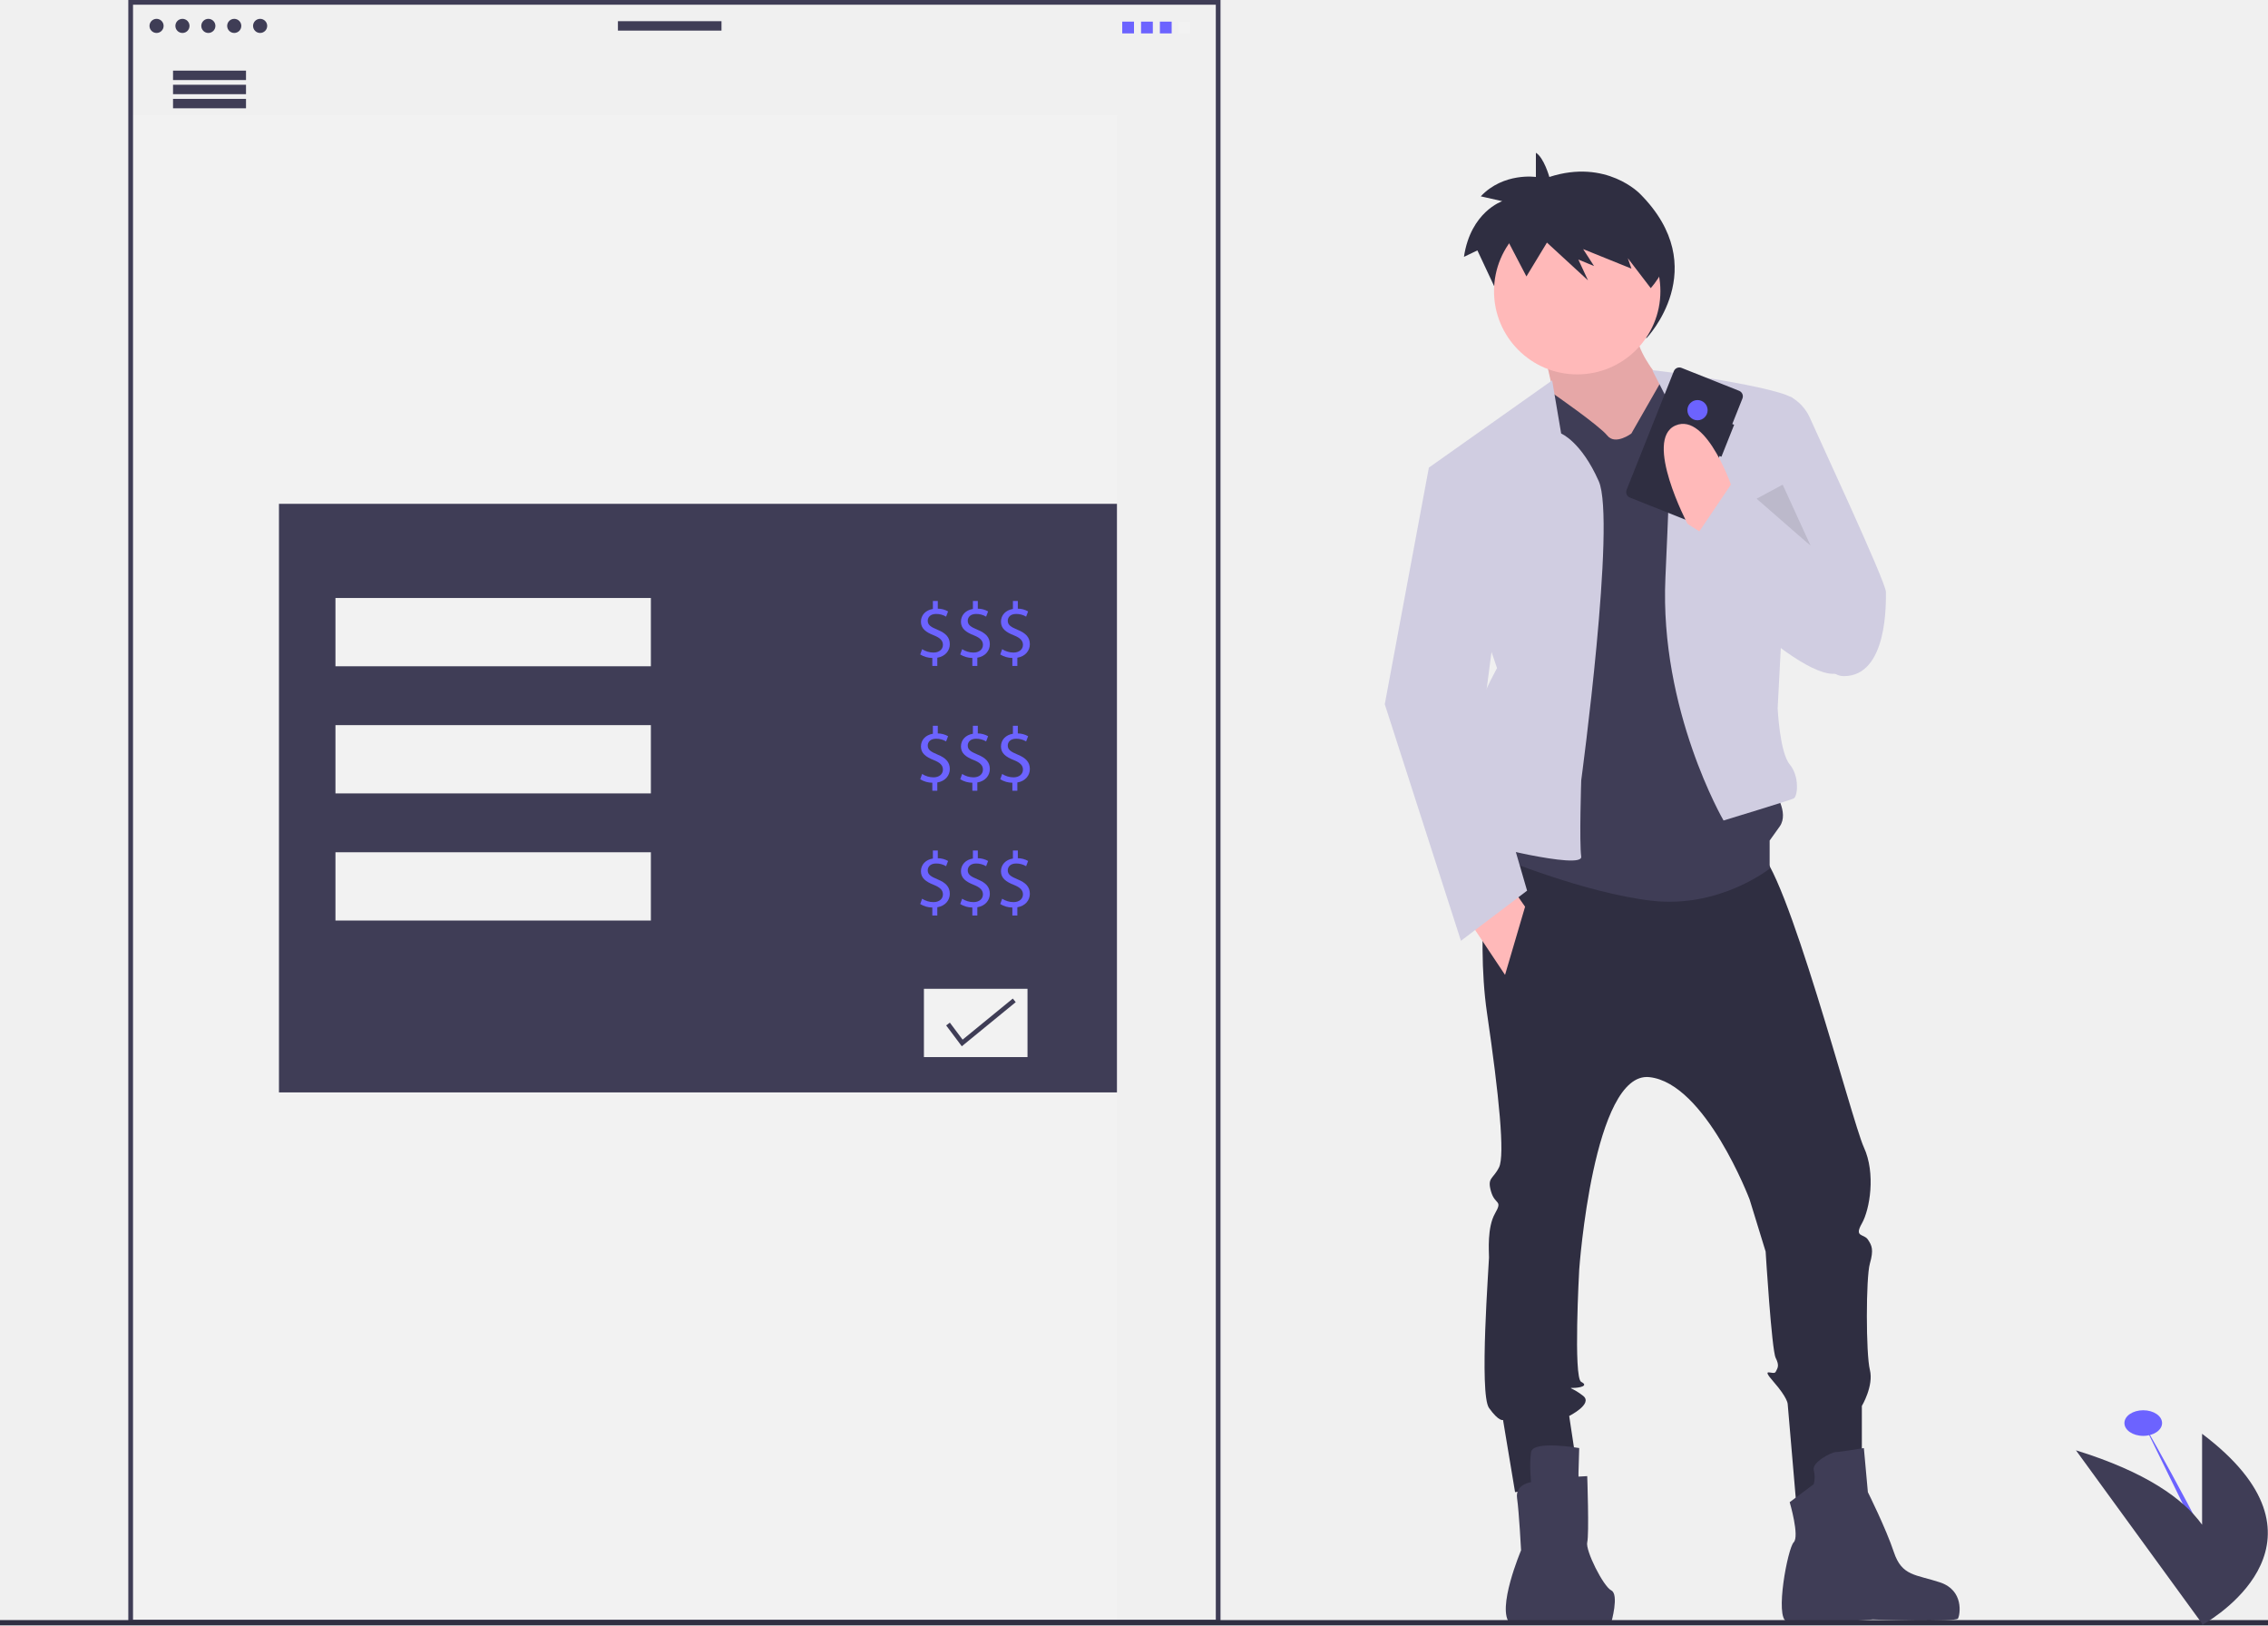
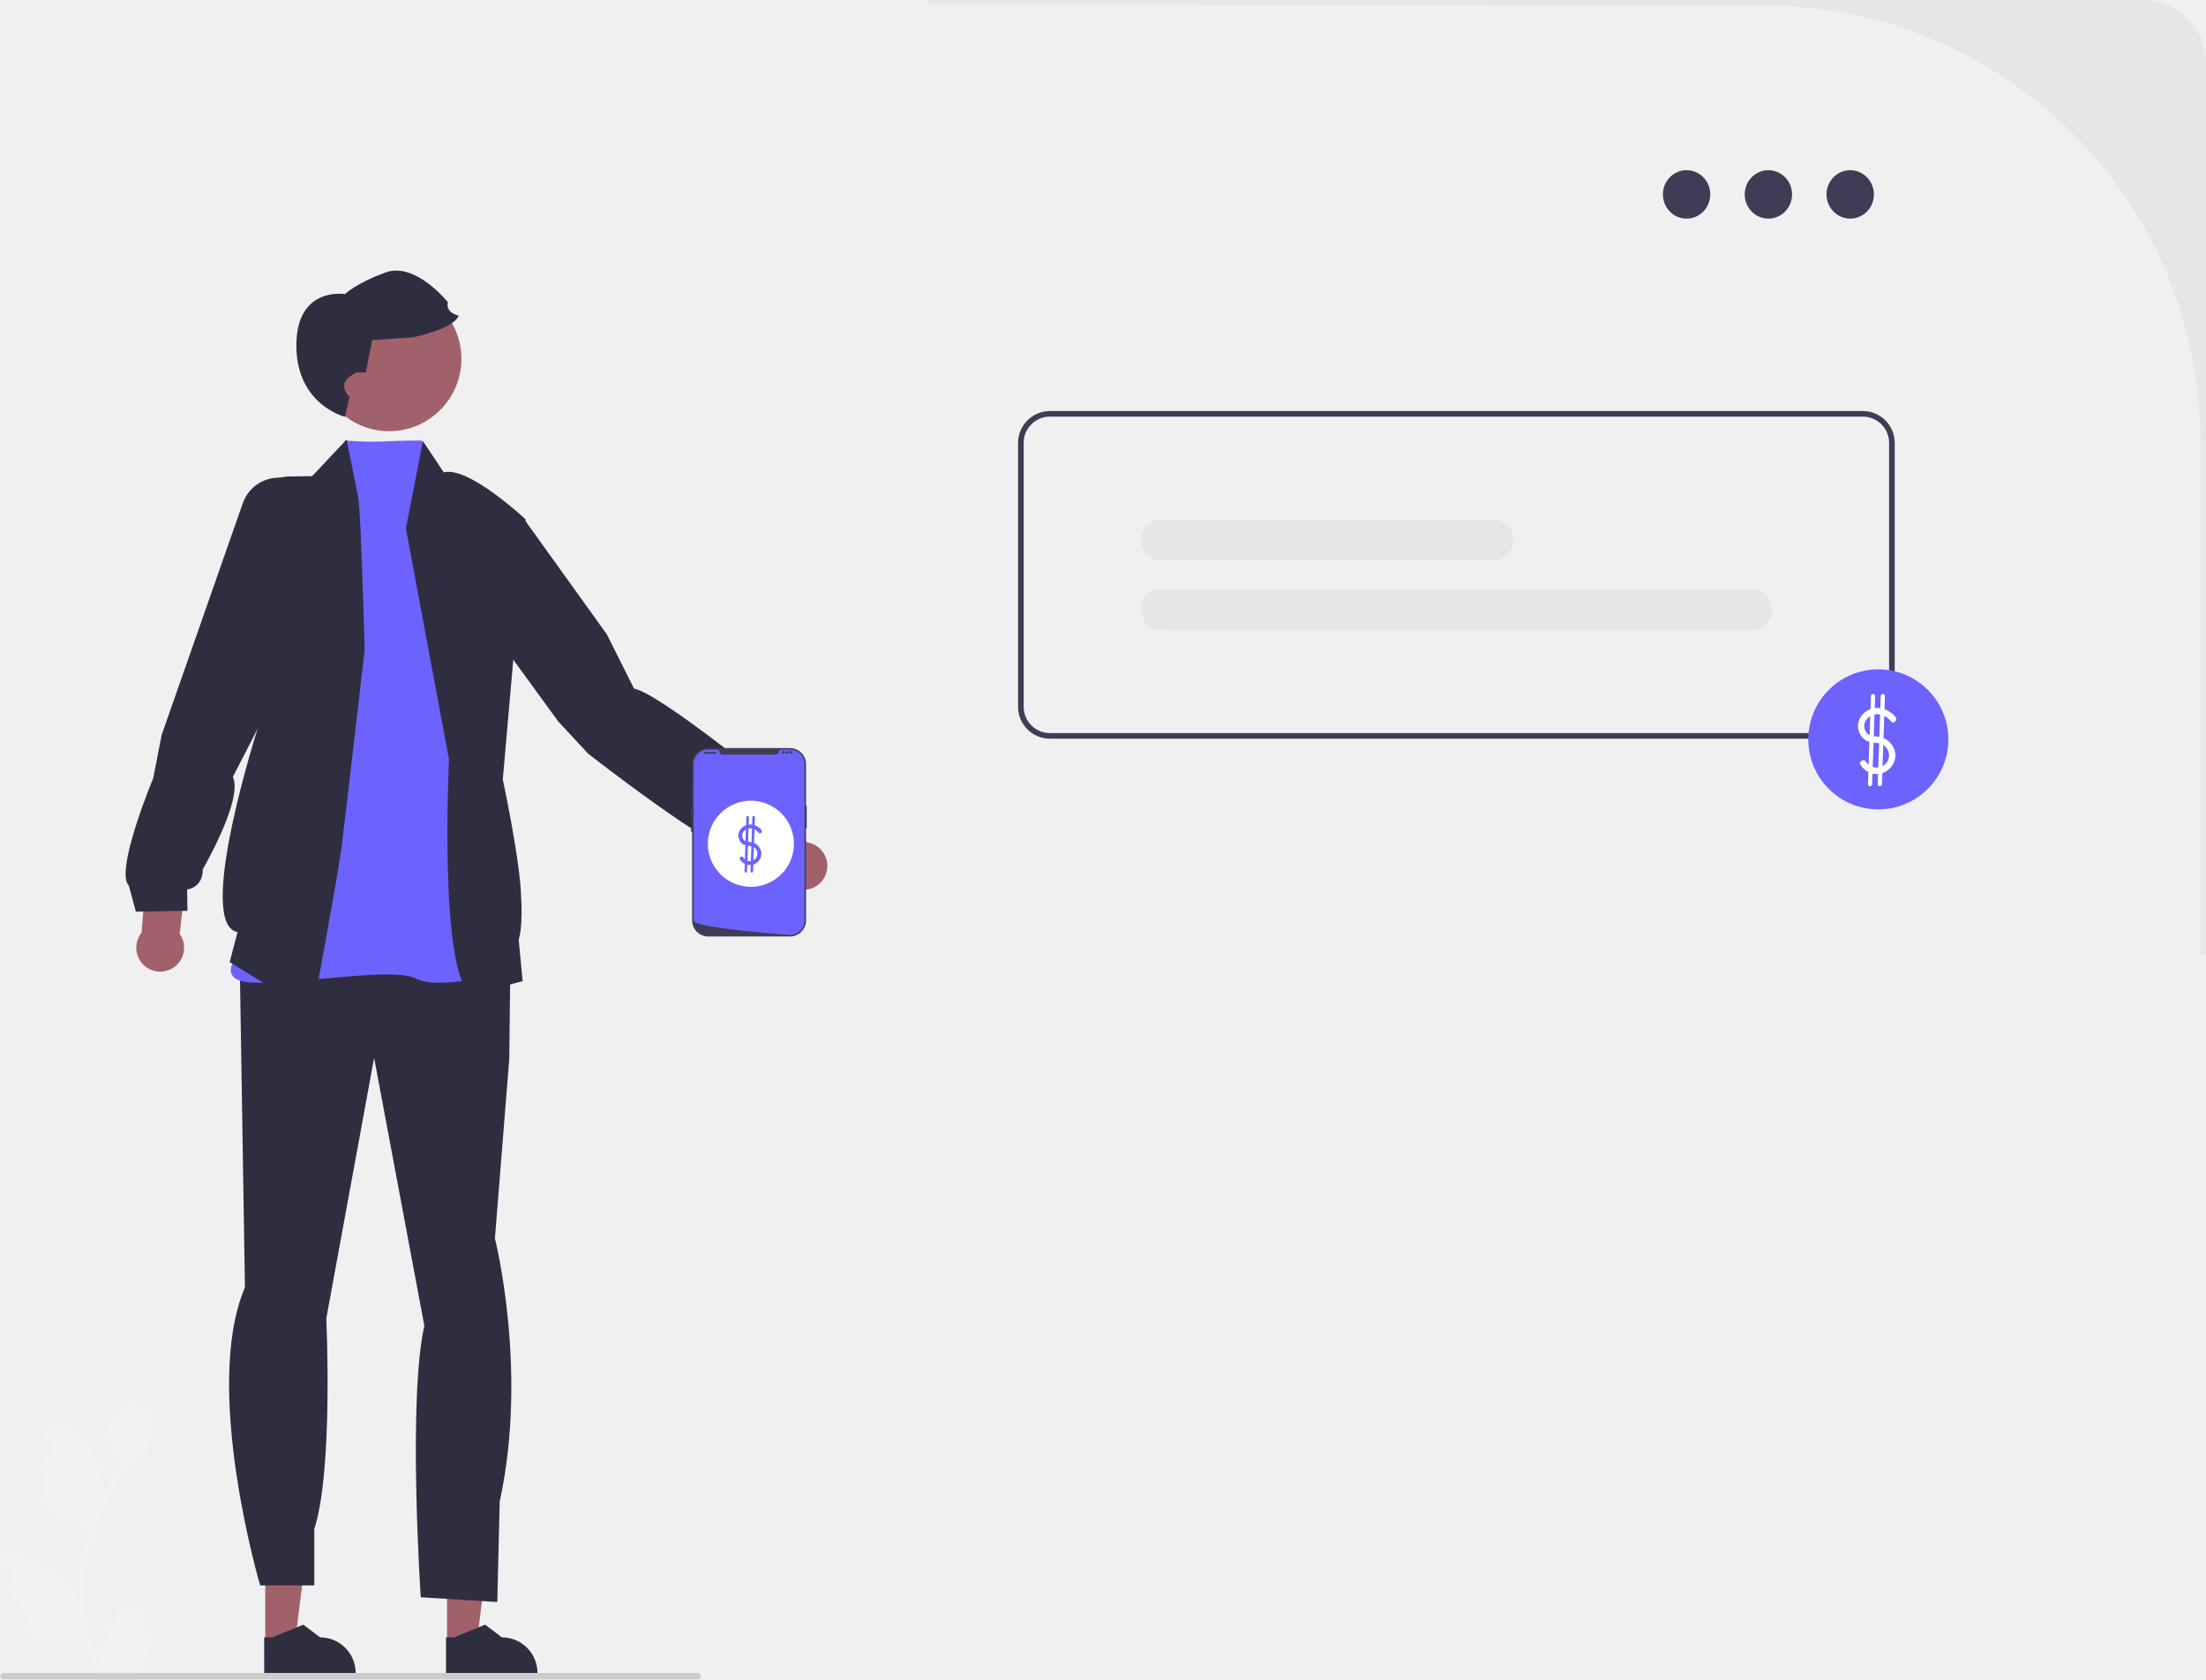
- <svg xmlns="http://www.w3.org/2000/svg" id="e8fc31ac-0dc8-416f-9088-07cba22854d5" data-name="Layer 1" width="963.51" height="690.372" viewBox="0 0 963.51 690.372">
-   <ellipse cx="910.51" cy="604.445" rx="8" ry="5.445" fill="#6c63ff" />
-   <path d="M1028.755,709.26s38,66.025,37,75.555" transform="translate(-118.2452 -104.8141)" fill="#6c63ff" />
-   <rect x="55.51" y="49" width="419" height="640" fill="#f2f2f2" />
-   <path d="M636.755,794.814h-464v-690h464Zm-462-2h460v-686h-460Z" transform="translate(-118.2452 -104.8141)" fill="#3f3d56" />
-   <path d="M776.447,179.983s-2.285-8.226-5.713-10.282v10.282s-13.71-2.056-23.422,8.226l9.14,2.056s-13.425,4.456-16.281,23.649l5.713-2.742L761.308,244.076l9.712-17.823,19.423,19.879-4.57-10.968L793.299,238.592l-5.141-8.911,22.851,10.282-1.714-5.484,8.373,14.029s28.76-29.795-2.66-61.328C815.007,187.18,800.725,172.1,776.447,179.983Z" transform="translate(-118.2452 -104.8141)" fill="#2f2e41" />
-   <path d="M773.81,253.192s8.516,32.361,5.961,36.619,24.697,27.251,24.697,27.251l26.4-5.11,1.703-36.619s-23.845-20.439-18.735-35.768Z" transform="translate(-118.2452 -104.8141)" fill="#ffb9b9" />
-   <path d="M773.81,253.192s8.516,32.361,5.961,36.619,24.697,27.251,24.697,27.251l26.4-5.11,1.703-36.619s-23.845-20.439-18.735-35.768Z" transform="translate(-118.2452 -104.8141)" opacity="0.1" />
-   <path d="M751.668,457.578s-6.813,42.58-1.703,77.496,7.664,60.464,5.11,65.574-5.11,4.258-3.406,10.219,5.11,3.406,1.703,9.368-2.555,16.181-2.555,18.735-4.258,57.909,0,63.871,5.961,5.11,5.961,5.11l5.11,30.658,27.251-4.258-4.258-28.103s10.219-5.11,5.961-8.516-6.813-3.406-4.258-3.406,6.813-.852,3.406-2.555-.852-47.69-.852-47.69,5.961-84.309,29.806-81.754,42.58,51.948,42.58,51.948l6.813,22.142s2.555,41.729,4.258,45.135.852,4.258,0,5.961-6.813-2.555-.852,4.258,5.961,9.368,5.961,9.368l3.832,44.709,27.677-17.458V701.989s5.11-8.516,3.406-15.329-1.703-39.174,0-45.135.852-7.664-.852-10.219-5.961-.852-2.555-6.813,5.961-21.29.852-32.361-33.213-120.077-45.135-126.038S751.668,457.578,751.668,457.578Z" transform="translate(-118.2452 -104.8141)" fill="#2f2e41" />
-   <path d="M789.139,719.873s-19.587-3.406-20.439,1.703,0,12.774,0,12.774-6.813.852-5.961,6.813,1.703,22.142,1.703,22.142-10.645,25.122-4.684,31.084c.06.06,11.76-.426,18.485-.426h24.522s3.406-11.923,0-13.626-11.071-17.032-10.219-20.439,0-28.103,0-28.103l-3.761.213Z" transform="translate(-118.2452 -104.8141)" fill="#3f3d56" />
-   <path d="M888.777,735.202l-10.219,7.664s4.258,14.477,1.703,17.032-8.09,31.935-2.981,33.639,36.619-.852,36.619-.852,35.342,1.277,36.193-.426,2.555-11.923-7.664-15.329-16.181-2.555-19.587-12.774-11.071-25.548-11.071-25.548l-1.703-18.735s-10.219,1.703-11.923,1.703-10.219,4.258-9.368,7.664A11.585,11.585,0,0,1,888.777,735.202Z" transform="translate(-118.2452 -104.8141)" fill="#3f3d56" />
-   <circle cx="670.042" cy="123.681" r="35.342" fill="#ffb9b9" />
-   <path d="M811.28,288.96,824.054,266.632s29.806-1.518,31.509,1.889,16.181,172.025,16.181,172.025,6.813,9.368,2.555,15.329l-4.258,5.961v11.923s-21.29,17.032-50.245,13.626-65.574-18.735-65.574-18.735l7.664-47.69-.852-140.515,17.159-8.363s19.46,13.473,22.867,17.731S811.28,288.96,811.28,288.96Z" transform="translate(-118.2452 -104.8141)" fill="#3f3d56" />
-   <path d="M781.474,288.96l-3.832-22.568-52.374,37.045,28.955,85.161s-17.884,32.361-14.477,44.284,5.11,29.806,5.11,29.806,45.987,11.923,45.135,5.961,0-32.361,0-32.361,14.889-110.287,7.444-127.104S781.474,288.96,781.474,288.96Z" transform="translate(-118.2452 -104.8141)" fill="#d0cde1" />
-   <path d="M828.312,277.889l-8.09-15.755c-.002-.494,57.481,7.457,60.038,12.348l-6.813,131.148s.852,18.735,5.11,23.845,3.406,13.626,1.703,14.477-29.806,9.368-29.806,9.368-27.251-46.838-24.697-103.045S828.312,277.889,828.312,277.889Z" transform="translate(-118.2452 -104.8141)" fill="#d0cde1" />
-   <path d="M870.041,275.334l9.019-1.92a19.073,19.073,0,0,1,8.013,8.733c2.555,5.961,32.361,69.832,32.361,74.09s.852,35.768-17.884,35.768S868.338,311.953,868.338,311.953Z" transform="translate(-118.2452 -104.8141)" fill="#d0cde1" />
-   <polygon points="624.055 391.086 639.384 414.08 647.9 385.125 641.939 376.609 624.055 391.086" fill="#ffb9b9" />
-   <polygon points="614.687 199.474 607.023 198.623 588.287 299.112 620.648 399.602 648.752 378.312 629.165 311.035 635.977 259.087 614.687 199.474" fill="#d0cde1" />
-   <path d="M825.184,218.524c-4.679-17.057-19.314-29.507-36.654-29.507-12.495,0-23.588,6.464-30.563,16.457l8.744,16.758,8.719-14.375L792.868,223.891l-4.103-8.846,6.667,2.764-4.616-7.187,20.515,8.293-1.539-4.423,9.745,12.716A38.33,38.33,0,0,0,825.184,218.524Z" transform="translate(-118.2452 -104.8141)" fill="#2f2e41" />
-   <polygon points="746.261 211.823 769.207 231.829 757.332 205.861 746.261 211.823" opacity="0.1" />
-   <path d="M854.963,285.233l-.798-.318,4.316-10.84a2.51,2.51,0,0,0-1.404-3.261L832.602,261.071a2.51,2.51,0,0,0-3.261,1.404L809.269,312.894a2.51,2.51,0,0,0,1.404,3.261l24.474,9.743a2.51,2.51,0,0,0,3.261-1.404l10.354-26.008.798.318Z" transform="translate(-118.2452 -104.8141)" fill="#2f2e41" />
-   <circle cx="721.15" cy="174.221" r="4.296" fill="#6c63ff" />
-   <path d="M854.712,313.656s-11.071-34.064-24.697-28.103,5.11,41.729,5.11,41.729l11.923,7.664Z" transform="translate(-118.2452 -104.8141)" fill="#ffb9b9" />
-   <path d="M913.473,357.088l-59.613-46.838-21.29,31.509s56.206,59.613,68.98,47.69S913.473,357.088,913.473,357.088Z" transform="translate(-118.2452 -104.8141)" fill="#d0cde1" />
-   <rect y="688.131" width="963.51" height="2.241" fill="#2f2e41" />
-   <circle cx="66.51" cy="11" r="3" fill="#3f3d56" />
-   <circle cx="77.51" cy="11" r="3" fill="#3f3d56" />
-   <circle cx="88.51" cy="11" r="3" fill="#3f3d56" />
-   <circle cx="99.51" cy="11" r="3" fill="#3f3d56" />
-   <circle cx="110.51" cy="11" r="3" fill="#3f3d56" />
-   <rect x="262.51" y="9" width="44" height="4" fill="#3f3d56" />
-   <rect x="73.51" y="30" width="31" height="4" fill="#3f3d56" />
-   <rect x="73.51" y="36" width="31" height="4" fill="#3f3d56" />
-   <rect x="73.51" y="42" width="31" height="4" fill="#3f3d56" />
-   <rect x="118.51" y="214" width="356" height="250" fill="#3f3d56" />
-   <rect x="142.51" y="254" width="134" height="29" fill="#f2f2f2" />
-   <rect x="392.51" y="420" width="44" height="29" fill="#f2f2f2" />
-   <rect x="142.51" y="308" width="134" height="29" fill="#f2f2f2" />
-   <rect x="142.51" y="362" width="134" height="29" fill="#f2f2f2" />
-   <path d="M514.325,387.674V384.279a9.788,9.788,0,0,1-5.144-1.479l.807-2.252a8.964,8.964,0,0,0,4.841,1.445c2.387,0,4.001-1.378,4.001-3.294,0-1.849-1.311-2.992-3.799-4.001-3.429-1.345-5.547-2.891-5.547-5.816,0-2.79,1.983-4.908,5.076-5.413v-3.395h2.084v3.261a8.967,8.967,0,0,1,4.37,1.177l-.841,2.219a8.125,8.125,0,0,0-4.236-1.143c-2.589,0-3.564,1.546-3.564,2.891,0,1.748,1.244,2.622,4.169,3.833,3.463,1.412,5.211,3.16,5.211,6.152,0,2.656-1.849,5.144-5.312,5.715v3.497Z" transform="translate(-118.2452 -104.8141)" fill="#6c63ff" />
-   <path d="M531.325,387.674V384.279a9.788,9.788,0,0,1-5.144-1.479l.807-2.252a8.964,8.964,0,0,0,4.841,1.445c2.387,0,4.001-1.378,4.001-3.294,0-1.849-1.311-2.992-3.799-4.001-3.429-1.345-5.547-2.891-5.547-5.816,0-2.79,1.983-4.908,5.076-5.413v-3.395h2.084v3.261a8.967,8.967,0,0,1,4.37,1.177l-.841,2.219a8.125,8.125,0,0,0-4.236-1.143c-2.589,0-3.564,1.546-3.564,2.891,0,1.748,1.244,2.622,4.169,3.833,3.463,1.412,5.211,3.16,5.211,6.152,0,2.656-1.849,5.144-5.312,5.715v3.497Z" transform="translate(-118.2452 -104.8141)" fill="#6c63ff" />
-   <path d="M548.325,387.674V384.279a9.788,9.788,0,0,1-5.144-1.479l.807-2.252a8.964,8.964,0,0,0,4.841,1.445c2.387,0,4.001-1.378,4.001-3.294,0-1.849-1.311-2.992-3.799-4.001-3.429-1.345-5.547-2.891-5.547-5.816,0-2.79,1.983-4.908,5.076-5.413v-3.395h2.084v3.261a8.967,8.967,0,0,1,4.37,1.177l-.841,2.219a8.125,8.125,0,0,0-4.236-1.143c-2.589,0-3.564,1.546-3.564,2.891,0,1.748,1.244,2.622,4.169,3.833,3.463,1.412,5.211,3.16,5.211,6.152,0,2.656-1.849,5.144-5.312,5.715v3.497Z" transform="translate(-118.2452 -104.8141)" fill="#6c63ff" />
-   <path d="M514.325,440.674V437.279a9.788,9.788,0,0,1-5.144-1.479l.807-2.252a8.964,8.964,0,0,0,4.841,1.445c2.387,0,4.001-1.378,4.001-3.294,0-1.849-1.311-2.992-3.799-4.001-3.429-1.345-5.547-2.891-5.547-5.816,0-2.79,1.983-4.908,5.076-5.413v-3.395h2.084v3.261a8.967,8.967,0,0,1,4.37,1.177l-.841,2.219a8.125,8.125,0,0,0-4.236-1.143c-2.589,0-3.564,1.546-3.564,2.891,0,1.748,1.244,2.622,4.169,3.833,3.463,1.412,5.211,3.16,5.211,6.152,0,2.656-1.849,5.144-5.312,5.715v3.497Z" transform="translate(-118.2452 -104.8141)" fill="#6c63ff" />
-   <path d="M531.325,440.674V437.279a9.788,9.788,0,0,1-5.144-1.479l.807-2.252a8.964,8.964,0,0,0,4.841,1.445c2.387,0,4.001-1.378,4.001-3.294,0-1.849-1.311-2.992-3.799-4.001-3.429-1.345-5.547-2.891-5.547-5.816,0-2.79,1.983-4.908,5.076-5.413v-3.395h2.084v3.261a8.967,8.967,0,0,1,4.37,1.177l-.841,2.219a8.125,8.125,0,0,0-4.236-1.143c-2.589,0-3.564,1.546-3.564,2.891,0,1.748,1.244,2.622,4.169,3.833,3.463,1.412,5.211,3.16,5.211,6.152,0,2.656-1.849,5.144-5.312,5.715v3.497Z" transform="translate(-118.2452 -104.8141)" fill="#6c63ff" />
-   <path d="M548.325,440.674V437.279a9.788,9.788,0,0,1-5.144-1.479l.807-2.252a8.964,8.964,0,0,0,4.841,1.445c2.387,0,4.001-1.378,4.001-3.294,0-1.849-1.311-2.992-3.799-4.001-3.429-1.345-5.547-2.891-5.547-5.816,0-2.79,1.983-4.908,5.076-5.413v-3.395h2.084v3.261a8.967,8.967,0,0,1,4.37,1.177l-.841,2.219a8.125,8.125,0,0,0-4.236-1.143c-2.589,0-3.564,1.546-3.564,2.891,0,1.748,1.244,2.622,4.169,3.833,3.463,1.412,5.211,3.16,5.211,6.152,0,2.656-1.849,5.144-5.312,5.715v3.497Z" transform="translate(-118.2452 -104.8141)" fill="#6c63ff" />
-   <path d="M514.325,493.674V490.279a9.788,9.788,0,0,1-5.144-1.479l.807-2.252a8.964,8.964,0,0,0,4.841,1.445c2.387,0,4.001-1.378,4.001-3.294,0-1.849-1.311-2.992-3.799-4.001-3.429-1.345-5.547-2.891-5.547-5.816,0-2.79,1.983-4.908,5.076-5.413v-3.395h2.084v3.261a8.967,8.967,0,0,1,4.37,1.177l-.841,2.219a8.125,8.125,0,0,0-4.236-1.143c-2.589,0-3.564,1.546-3.564,2.891,0,1.748,1.244,2.622,4.169,3.833,3.463,1.412,5.211,3.16,5.211,6.152,0,2.656-1.849,5.144-5.312,5.715v3.497Z" transform="translate(-118.2452 -104.8141)" fill="#6c63ff" />
-   <path d="M531.325,493.674V490.279a9.788,9.788,0,0,1-5.144-1.479l.807-2.252a8.964,8.964,0,0,0,4.841,1.445c2.387,0,4.001-1.378,4.001-3.294,0-1.849-1.311-2.992-3.799-4.001-3.429-1.345-5.547-2.891-5.547-5.816,0-2.79,1.983-4.908,5.076-5.413v-3.395h2.084v3.261a8.967,8.967,0,0,1,4.37,1.177l-.841,2.219a8.125,8.125,0,0,0-4.236-1.143c-2.589,0-3.564,1.546-3.564,2.891,0,1.748,1.244,2.622,4.169,3.833,3.463,1.412,5.211,3.16,5.211,6.152,0,2.656-1.849,5.144-5.312,5.715v3.497Z" transform="translate(-118.2452 -104.8141)" fill="#6c63ff" />
-   <path d="M548.325,493.674V490.279a9.788,9.788,0,0,1-5.144-1.479l.807-2.252a8.964,8.964,0,0,0,4.841,1.445c2.387,0,4.001-1.378,4.001-3.294,0-1.849-1.311-2.992-3.799-4.001-3.429-1.345-5.547-2.891-5.547-5.816,0-2.79,1.983-4.908,5.076-5.413v-3.395h2.084v3.261a8.967,8.967,0,0,1,4.37,1.177l-.841,2.219a8.125,8.125,0,0,0-4.236-1.143c-2.589,0-3.564,1.546-3.564,2.891,0,1.748,1.244,2.622,4.169,3.833,3.463,1.412,5.211,3.16,5.211,6.152,0,2.656-1.849,5.144-5.312,5.715v3.497Z" transform="translate(-118.2452 -104.8141)" fill="#6c63ff" />
-   <polygon points="408.6 444.409 401.953 435.546 403.527 434.365 408.942 441.586 430.263 424.142 431.51 425.665 408.6 444.409" fill="#3f3d56" />
-   <path d="M1053.755,713.814v38.624c-7.96-11.029-23.836-22.386-53.588-31.605l53.588,73.607v.559s.101-.055.29-.161l.091.125s.077-.102.213-.3C1060.592,791.046,1112.955,758.438,1053.755,713.814Z" transform="translate(-118.2452 -104.8141)" fill="#3f3d56" />
-   <rect x="476.755" y="9.186" width="5" height="5" fill="#6c63ff" />
-   <rect x="484.755" y="9.186" width="5" height="5" fill="#6c63ff" />
-   <rect x="492.755" y="9.186" width="5" height="5" fill="#6c63ff" />
-   <rect x="500.755" y="9.186" width="5" height="5" fill="#f2f2f2" />
+ <svg xmlns="http://www.w3.org/2000/svg" id="a" width="804.906" height="612.823" viewBox="0 0 804.906 612.823">
+   <g>
+     <path d="M338.914,0l-.372,1.672,305.229,.372c87.864,0,159.091,71.227,159.091,159.091v187.337h2.044V23.187C804.906,10.381,794.525,0,781.719,0H338.914Z" fill="#e6e6e6" />
+     <ellipse cx="675.091" cy="70.936" rx="8.642" ry="8.835" fill="#3f3d56" />
+     <ellipse cx="645.238" cy="70.936" rx="8.642" ry="8.835" fill="#3f3d56" />
+     <ellipse cx="615.384" cy="70.936" rx="8.642" ry="8.835" fill="#3f3d56" />
+     <g>
+       <path d="M544.666,204.554h-120.865c-4.146,0-7.52-3.374-7.52-7.52s3.374-7.52,7.52-7.52h120.865c4.146,0,7.52,3.374,7.52,7.52s-3.374,7.52-7.52,7.52Z" fill="#e6e6e6" />
+       <path d="M638.99,230.006h-215.189c-4.146,0-7.52-3.374-7.52-7.52s3.374-7.52,7.52-7.52h215.189c4.146,0,7.52,3.374,7.52,7.52s-3.374,7.52-7.52,7.52Z" fill="#e6e6e6" />
+     </g>
+     <path d="M679.711,269.542H383.081c-6.404,0-11.614-5.21-11.614-11.614v-96.335c0-6.404,5.21-11.614,11.614-11.614h296.63c6.404,0,11.614,5.21,11.614,11.614v96.335c0,6.404-5.21,11.614-11.614,11.614Zm-296.63-117.52c-5.277,0-9.57,4.293-9.57,9.57v96.335c0,5.277,4.293,9.57,9.57,9.57h296.63c5.277,0,9.57-4.293,9.57-9.57v-96.335c0-5.277-4.293-9.57-9.57-9.57H383.081Z" fill="#3f3d56" />
+     <g>
+       <circle cx="685.343" cy="269.785" r="25.548" fill="#6c63ff" />
+       <path d="M691.602,261.591c-2.044-2.465-5.455-3.92-8.625-2.993-2.903,.849-5.32,3.598-5.049,6.735,.126,1.456,.719,2.855,1.739,3.912,1.152,1.194,2.62,1.606,4.231,1.742,1.719,.145,3.194,.401,4.338,1.817,.995,1.232,1.306,2.865,.736,4.355-1.355,3.539-6.149,3.952-8.153,.769-.787-1.249-2.777-.097-1.985,1.161,1.634,2.595,4.956,4.024,7.942,3.053,2.904-.944,5.037-3.955,4.767-7.035-.28-3.198-2.827-5.834-5.991-6.267-1.667-.228-3.411-.046-4.538-1.537-.881-1.166-1.07-2.777-.404-4.084,.813-1.594,2.581-2.596,4.351-2.6,2.009-.004,3.765,1.091,5.015,2.599,.945,1.14,2.564-.494,1.626-1.626h0Z" fill="#fff" />
+       <path d="M682.655,253.977l-1.105,32.158c-.034,.987,1.499,.985,1.533,0l1.105-32.158c.034-.987-1.499-.985-1.533,0h0Z" fill="#fff" />
+       <path d="M686.23,253.977l-1.105,32.158c-.034,.987,1.499,.985,1.533,0l1.105-32.158c.034-.987-1.499-.985-1.533,0h0Z" fill="#fff" />
+     </g>
+   </g>
+   <g>
+     <g>
+       <polygon points="96.777 599.545 107.631 599.544 112.795 557.676 96.775 557.677 96.777 599.545" fill="#a0616a" />
+       <path d="M96.395,610.869l33.379-.001v-.422c-0-7.175-5.817-12.992-12.992-12.992h-.001l-6.097-4.626-11.376,4.626-2.914,0,.001,13.415Z" fill="#2f2e41" />
+     </g>
+     <g>
+       <polygon points="163.112 599.545 173.966 599.544 179.13 557.676 163.109 557.677 163.112 599.545" fill="#a0616a" />
+       <path d="M162.729,610.869l33.379-.001v-.422c-0-7.175-5.817-12.992-12.992-12.992h-.001l-6.097-4.626-11.376,4.626-2.914,0,.001,13.415Z" fill="#2f2e41" />
+     </g>
+     <path d="M87.188,333.194l99.265-2.76-.636,56.002-5.237,65.462s12.22,48.005,1.746,96.011l-.873,36.659-27.93-1.746s-4.801-72.008,1.309-99.066l-18.329-97.757-17.457,95.138s2.618,54.988-4.364,76.809v20.566h-19.749s-21.274-72.063-5.563-108.722l-2.182-136.597Z" fill="#2f2e41" />
+     <path d="M158.585,170.457s-2.679-6.721-4.679-9.721c-14,0-15.779,.962-28,0l-33.924,182.131s-18.65,15.717,1.829,15.717,50.008-5.715,58.105-1.429,33.815-2.381,33.815-2.381l-27.147-184.317Z" fill="#6c63ff" />
+     <path d="M126.465,160.375l-12.559,13.361-8.294,.11c-7.671,.101-13.819,6.38-13.76,14.052l2.601,76.537s-23.503,72.811-7.786,75.669l-2.858,10.954,30.149,18.575s9.144-48.912,10.573-59.866,8.53-72.687,8.53-72.687c0,0-1.386-50.783-2.338-55.487l-4.258-21.217Z" fill="#2f2e41" />
+     <path d="M154.299,160.932l-6.192,31.91,15.717,84.3s-3.81,78.108,8.097,85.729l18.764-4.858-1.429-15.241s1.715-3.715,.763-18.003c-.953-14.288-6.566-40.334-6.566-40.334l8.313-94.927s-20.798-19.527-29.848-17.146l-7.62-11.43Z" fill="#2f2e41" />
+     <g>
+       <path d="M51.667,340.345l1.937-25.983,14.997-.965-3.025,27.398c.485,.688,.879,1.457,1.156,2.299,1.506,4.575-.983,9.505-5.558,11.01-4.575,1.506-9.505-.983-11.01-5.558-.96-2.918-.291-5.976,1.503-8.202Z" fill="#a0616a" />
+       <path d="M109.417,174.158l-7.901,.131c-5.84,.097-11.001,3.823-12.931,9.335l-29.607,84.572-3.073,15.77s-14.203,34.055-8.878,39.207l2.539,9.485,18.833-.312-.129-7.771s5.751-.54,5.723-7.386c0,0,14.904-25.671,10.96-33.703l10.153-19.698,14.309-89.629Z" fill="#2f2e41" />
+     </g>
+     <g>
+       <path d="M294.395,307.348l-19.112-17.708-11.639,9.507,20.873,18.003c.114,.834,.349,1.666,.719,2.47,2.013,4.376,7.192,6.291,11.568,4.278,4.376-2.013,6.291-7.192,4.278-11.568-1.284-2.791-3.856-4.574-6.686-4.982Z" fill="#a0616a" />
+       <path d="M179.693,180.077l-9.586,37.031,33.572,46.137,10.931,11.775s47.077,36.779,54.377,35.512l9.159,3.538,10.845-15.4-6.355-4.475s2.952-4.964-2.595-8.976c0,0-39.889-32.405-48.703-33.952l-9.932-19.81-30.35-42.279-11.361-9.101Z" fill="#2f2e41" />
+     </g>
+     <path d="M156.851,152.737c-.131,.105-.253,.184-.385,.262-1.014,.673-2.072,1.276-3.182,1.792-.018,.018-.044,.026-.07,.035-2.002,.944-4.161,1.652-6.442,2.072-2.334,.428-4.65,.542-6.905,.358-11.617-.918-21.616-9.51-23.836-21.511-.743-4.003-.533-7.954,.454-11.634,2.561-9.51,10.367-17.185,20.698-19.099,14.326-2.648,28.084,6.818,30.733,21.144,1.958,10.594-2.71,20.882-11.066,26.581Z" fill="#a0616a" />
+     <path d="M125.907,152.093l1.591-7.349s-4.332-3.77,0-7.276l2.357-1.531h3.599l2.324-11.848,14.809-.987s14.809-2.962,16.784-7.898c0,0-4.936-.987-3.949-4.936,0,0-11.848-14.809-22.708-10.86-10.86,3.949-14.809,7.898-14.809,7.898,0,0-17.771-2.962-17.771,18.759s17.772,26.03,17.772,26.03Z" fill="#2f2e41" />
+     <g>
+       <path d="M288.231,341.713h-29.836c-3.235,0-5.866-2.632-5.866-5.866v-57.011c0-3.235,2.632-5.866,5.866-5.866h29.836c3.235,0,5.866,2.632,5.866,5.866v57.011c0,3.235-2.632,5.866-5.866,5.866Z" fill="#3f3d56" />
+       <path d="M294.097,293.94c-.137,0-.248,.111-.248,.248v7.941c0,.137,.111,.248,.248,.248s.248-.111,.248-.248v-7.941c0-.137-.111-.248-.248-.248Z" fill="#3f3d56" />
+       <path d="M293.539,278.836v57.01c0,2.816-2.191,5.119-4.962,5.297h-.001c-.041,.002-.082,.005-.124,.006-.073,.004-.146,.005-.221,.005,0,0-.273-.02-.772-.057-.504-.037-1.237-.093-2.152-.166-.274-.021-.563-.045-.869-.069-.608-.05-1.276-.104-1.992-.166-.285-.024-.581-.05-.882-.076-1.541-.133-3.267-.288-5.088-.464-.308-.029-.618-.058-.931-.089-.082-.009-.165-.016-.248-.025-1.298-.128-2.632-.266-3.971-.412-.083-.009-.166-.017-.248-.026-2.307-.254-4.622-.531-6.789-.829-1.666-.228-3.245-.469-4.662-.718-.462-.082-.906-.164-1.33-.247-.083-.016-.166-.032-.248-.05-2.999-.601-4.963-1.248-4.963-1.913v-57.01c0-2.932,2.376-5.308,5.308-5.308h3.169c.506,0,.913,.395,.957,.9,.004,.034,.007,.067,.014,.101,.092,.508,.557,.861,1.073,.861h19.409c.516,0,.982-.354,1.073-.861,.006-.034,.01-.067,.014-.101,.043-.505,.45-.9,.957-.9h3.169c2.932,0,5.308,2.376,5.308,5.308Z" fill="#6c63ff" />
+       <path d="M252.405,287.984c-.137,0-.248,.111-.248,.248v1.985c0,.137,.111,.248,.248,.248s.248-.111,.248-.248v-1.985c0-.137-.111-.248-.248-.248Z" fill="#3f3d56" />
+       <path d="M252.405,293.94c-.137,0-.248,.111-.248,.248v3.847c0,.137,.111,.248,.248,.248s.248-.111,.248-.248v-3.847c0-.137-.111-.248-.248-.248Z" fill="#3f3d56" />
+       <path d="M252.405,299.399c-.137,0-.248,.111-.248,.248v3.847c0,.137,.111,.248,.248,.248s.248-.111,.248-.248v-3.847c0-.137-.111-.248-.248-.248Z" fill="#3f3d56" />
+       <rect x="256.686" y="274.396" width="4.839" height=".62" rx=".31" ry=".31" fill="#3f3d56" />
+       <circle cx="285.846" cy="274.52" r=".496" fill="#3f3d56" />
+       <circle cx="287.211" cy="274.52" r=".496" fill="#3f3d56" />
+       <circle cx="288.576" cy="274.52" r=".496" fill="#3f3d56" />
+     </g>
+     <g>
+       <circle cx="273.973" cy="307.882" r="15.711" fill="#fff" />
+       <path d="M277.822,302.843c-1.257-1.516-3.355-2.41-5.304-1.841-1.785,.522-3.271,2.213-3.105,4.142,.077,.895,.442,1.756,1.069,2.406,.708,.734,1.611,.988,2.602,1.071,1.057,.089,1.964,.246,2.668,1.117,.612,.757,.803,1.762,.453,2.678-.833,2.177-3.781,2.43-5.014,.473-.484-.768-1.708-.059-1.221,.714,1.005,1.596,3.048,2.474,4.884,1.878,1.786-.58,3.098-2.432,2.932-4.326-.172-1.967-1.738-3.588-3.684-3.854-1.025-.14-2.097-.028-2.791-.945-.542-.717-.658-1.708-.249-2.511,.5-.98,1.587-1.597,2.675-1.599,1.236-.002,2.315,.671,3.084,1.598,.581,.701,1.577-.304,1-1h0Z" fill="#6c63ff" />
+       <path d="M272.32,298.161l-.679,19.776c-.021,.607,.922,.606,.943,0l.679-19.776c.021-.607-.922-.606-.943,0h0Z" fill="#6c63ff" />
+       <path d="M274.519,298.161l-.679,19.776c-.021,.607,.922,.606,.943,0l.679-19.776c.021-.607-.922-.606-.943,0h0Z" fill="#6c63ff" />
+     </g>
+   </g>
+   <path d="M54.259,595.49c-2.066,.129-3.208-2.437-1.645-3.933l.155-.618c-.02-.05-.041-.099-.062-.148-2.089-4.982-9.17-4.947-11.241,.042-1.839,4.428-4.179,8.864-4.756,13.546-.258,2.067-.142,4.172,.316,6.2-4.308-9.411-6.575-19.687-6.575-30.021,0-2.597,.142-5.193,.433-7.783,.239-2.119,.568-4.224,.995-6.31,2.306-11.277,7.299-22.018,14.5-30.99,3.462-1.892,6.349-4.851,8.093-8.397,.626-1.279,1.117-2.655,1.35-4.056-.394,.052-1.486-5.949-1.188-6.317-.549-.833-1.532-1.247-2.131-2.06-2.982-4.043-7.091-3.337-9.236,2.157-4.582,2.313-4.627,6.148-1.815,9.837,1.789,2.347,2.035,5.522,3.604,8.035-.162,.207-.329,.407-.491,.614-2.961,3.798-5.522,7.88-7.681,12.169,.61-4.766-.291-10.508-1.826-14.21-1.748-4.217-5.025-7.769-7.91-11.415-3.466-4.379-10.573-2.468-11.184,3.083-.006,.054-.012,.107-.017,.161,.429,.242,.848,.499,1.259,.77,2.339,1.547,1.531,5.174-1.241,5.602l-.063,.01c.155,1.544,.42,3.074,.807,4.579-3.702,14.316,4.29,19.53,15.701,19.764,.252,.129,.497,.258,.749,.381-1.156,3.255-2.08,6.594-2.764,9.979-.614,2.99-1.04,6.013-1.279,9.049-.297,3.83-.271,7.68,.052,11.503l-.019-.136c-.82-4.211-3.107-8.145-6.427-10.87-4.946-4.063-11.933-5.559-17.268-8.824-2.568-1.572-5.859,.459-5.411,3.437l.022,.143c.794,.323,1.569,.698,2.319,1.117,.429,.242,.848,.499,1.259,.77,2.339,1.547,1.531,5.174-1.241,5.602l-.063,.01c-.045,.006-.084,.013-.129,.019,1.363,3.236,3.262,6.239,5.639,8.829,2.315,12.497,12.256,13.683,22.89,10.044h.006c1.163,5.064,2.861,10.011,5.044,14.726h18.02c.065-.2,.123-.407,.181-.607-1.666,.103-3.346,.006-4.986-.297,1.337-1.641,2.674-3.294,4.011-4.935,.032-.032,.058-.065,.084-.097,.678-.84,1.363-1.673,2.041-2.512l0-.001c.042-2.578-.267-5.147-.879-7.64l-.001-0Z" fill="#f2f2f2" />
+   <path d="M255.81,611.633c0,.66-.53,1.19-1.19,1.19H1.33c-.66,0-1.19-.53-1.19-1.19,0-.66,.53-1.19,1.19-1.19H254.62c.66,0,1.19,.53,1.19,1.19Z" fill="#ccc" />
</svg>
